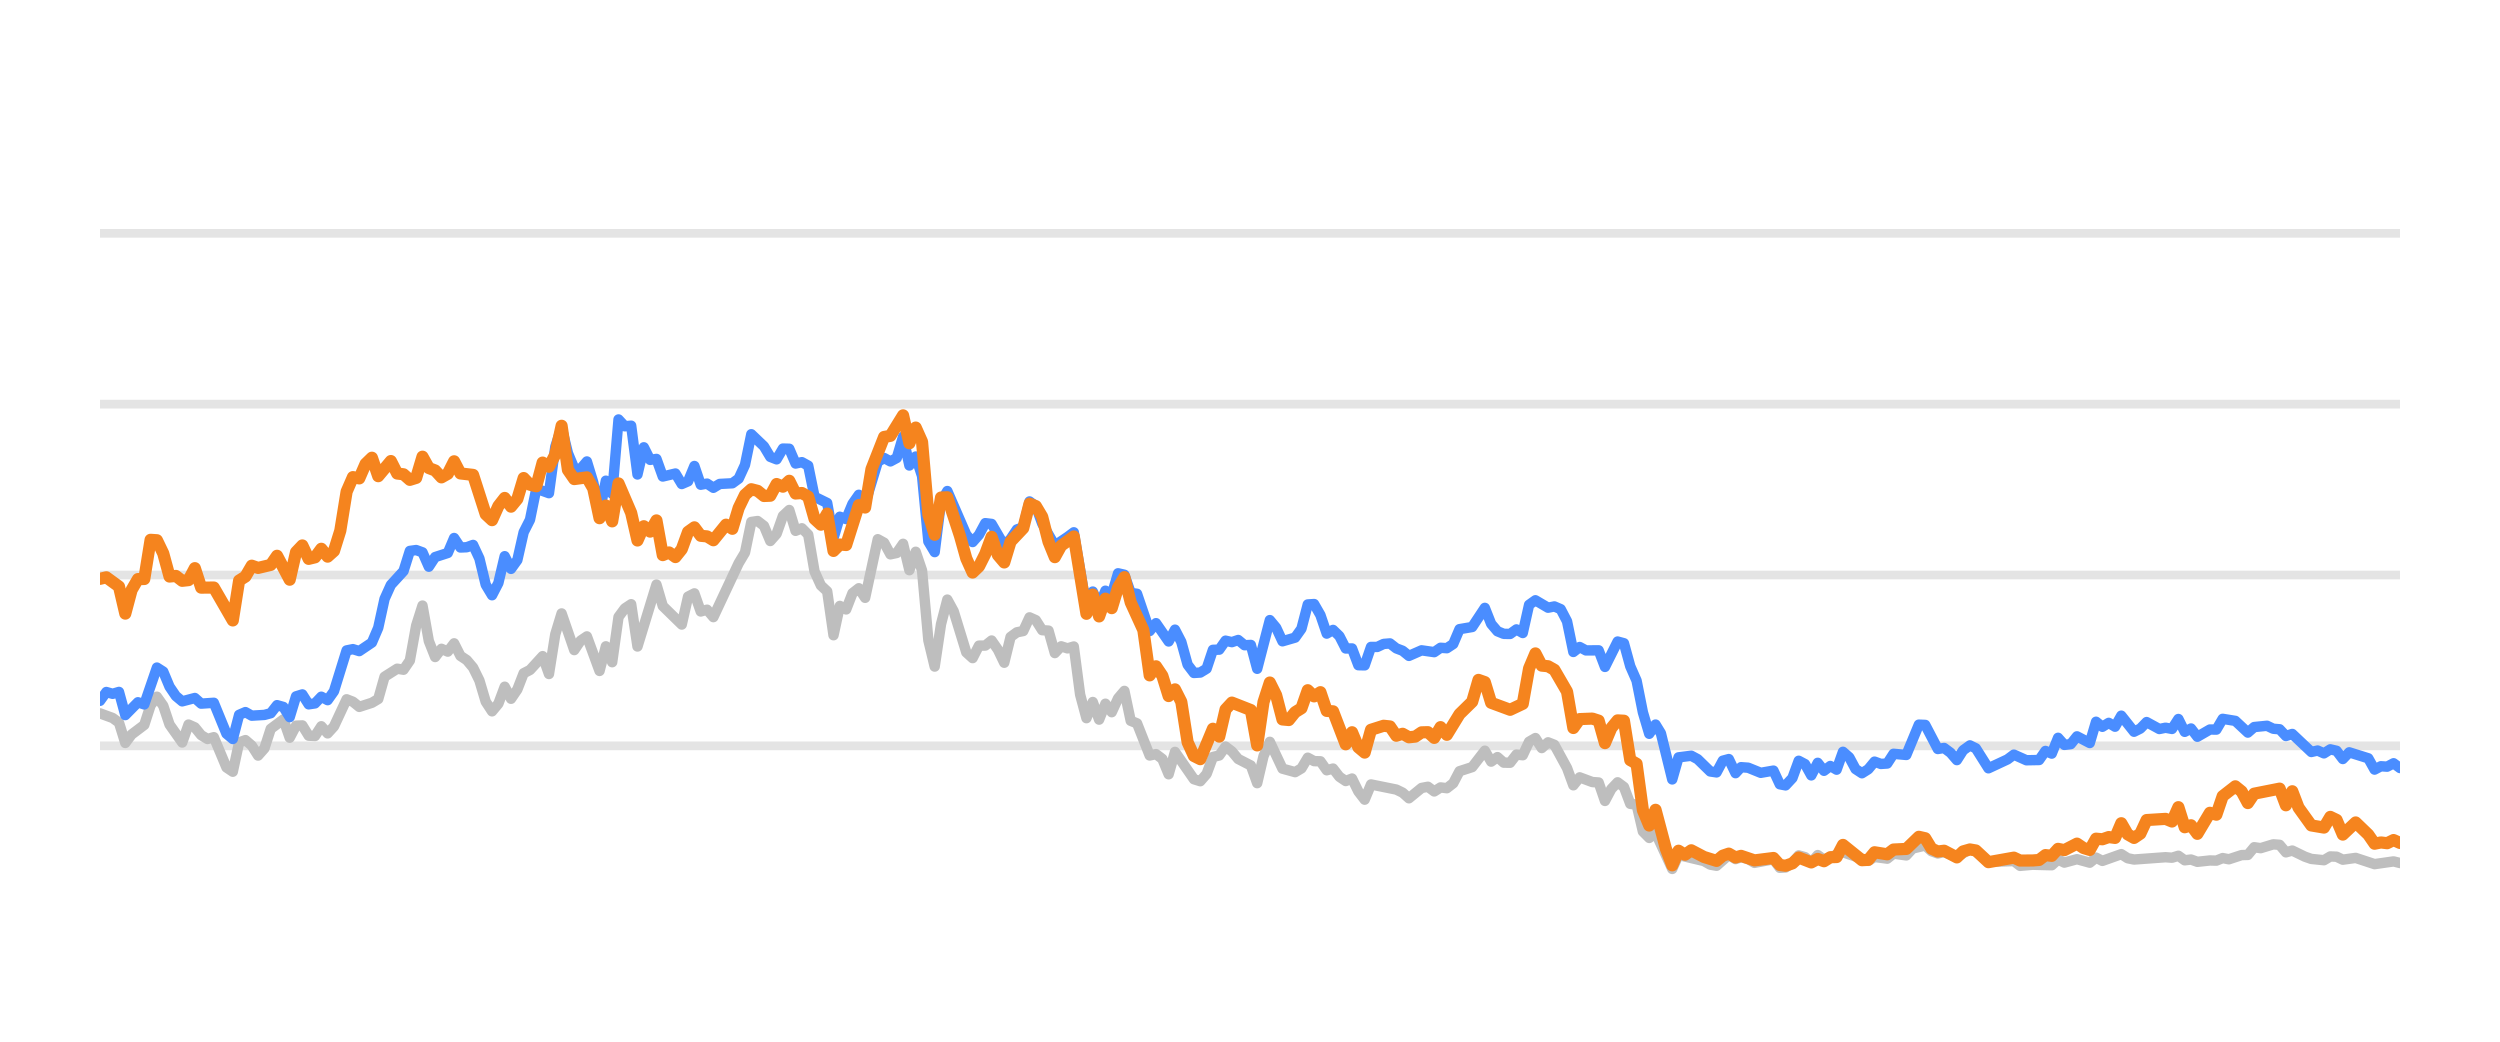
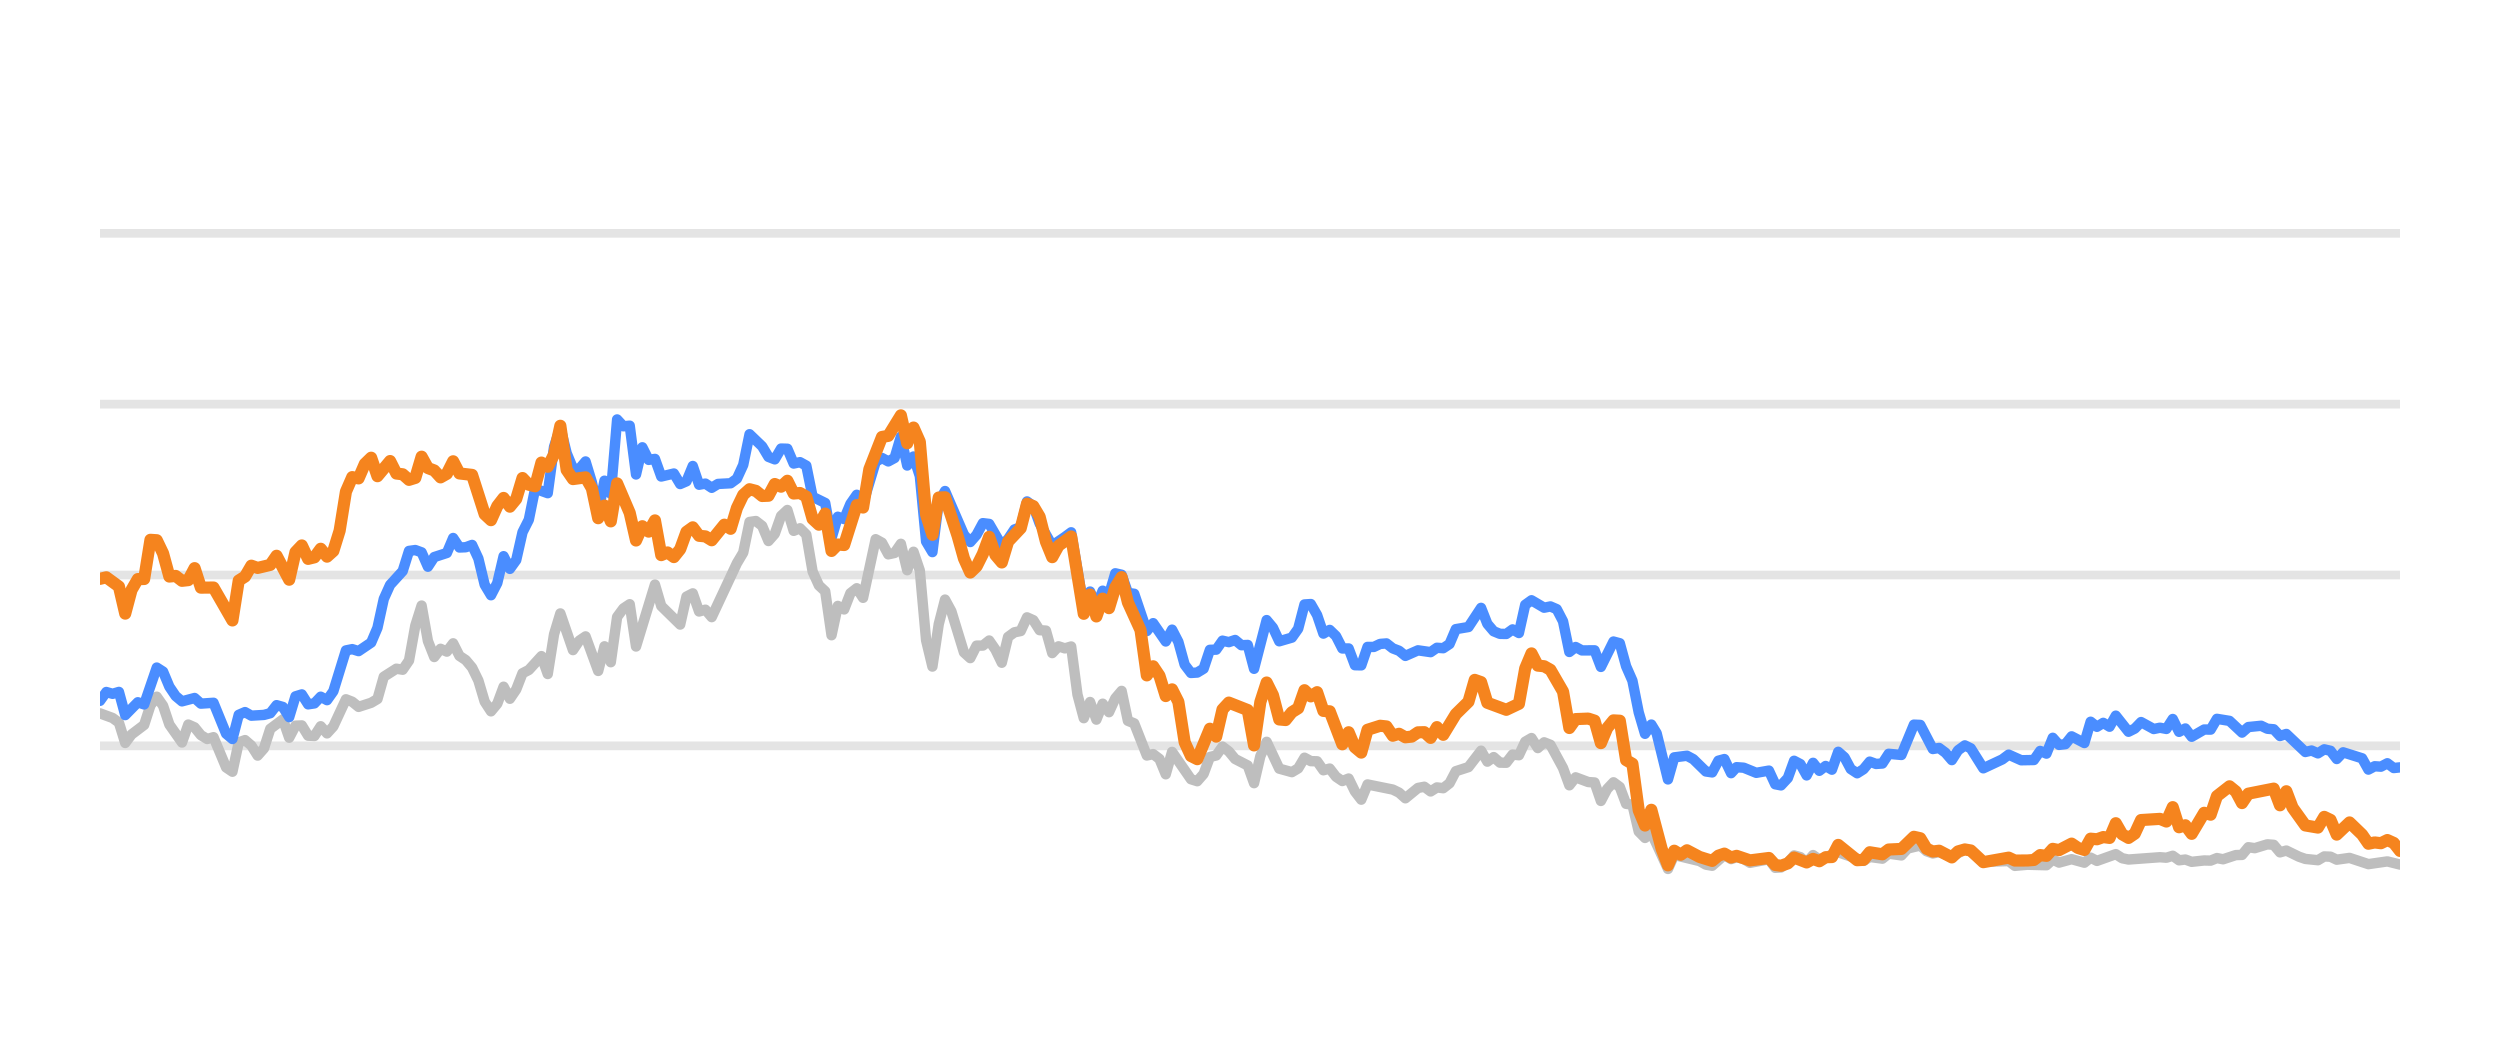
<svg xmlns="http://www.w3.org/2000/svg" width="144pt" height="60pt" viewBox="0 0 144 60" version="1.1">
  <defs>
    <style type="text/css">*{stroke-linejoin: round; stroke-linecap: butt}</style>
  </defs>
  <g id="figure_1">
    <g id="patch_1">
      <path d="M 0 60  L 144 60  L 144 0  L 0 0  L 0 60  z " style="fill: none; opacity: 0" />
    </g>
    <g id="axes_1">
      <g id="patch_2">
        <path d="M 5.76 52.8  L 138.24 52.8  L 138.24 3.6  L 5.76 3.6  L 5.76 52.8  z " style="fill: none" />
      </g>
      <g id="matplotlib.axis_1" />
      <g id="matplotlib.axis_2" />
      <g id="line2d_1">
-         <path d="M 5.76 42.96  L 138.24 42.96  " clip-path="url(#p11b3cbd81b)" style="fill: none; stroke: #b2b2b2; stroke-opacity: 0.35; stroke-width: 0.5; stroke-linecap: square" />
+         <path d="M 5.76 42.96  L 138.24 42.96  " clip-path="url(#pc7644cf803)" style="fill: none; stroke: #b2b2b2; stroke-opacity: 0.35; stroke-width: 0.5; stroke-linecap: square" />
      </g>
      <g id="line2d_2">
-         <path d="M 5.76 33.12  L 138.24 33.12  " clip-path="url(#p11b3cbd81b)" style="fill: none; stroke: #b2b2b2; stroke-opacity: 0.35; stroke-width: 0.5; stroke-linecap: square" />
+         <path d="M 5.76 33.12  L 138.24 33.12  " clip-path="url(#pc7644cf803)" style="fill: none; stroke: #b2b2b2; stroke-opacity: 0.35; stroke-width: 0.5; stroke-linecap: square" />
      </g>
      <g id="line2d_3">
-         <path d="M 5.76 23.28  L 138.24 23.28  " clip-path="url(#p11b3cbd81b)" style="fill: none; stroke: #b2b2b2; stroke-opacity: 0.35; stroke-width: 0.5; stroke-linecap: square" />
+         <path d="M 5.76 23.28  L 138.24 23.28  " clip-path="url(#pc7644cf803)" style="fill: none; stroke: #b2b2b2; stroke-opacity: 0.35; stroke-width: 0.5; stroke-linecap: square" />
      </g>
      <g id="line2d_4">
-         <path d="M 5.76 13.44  L 138.24 13.44  " clip-path="url(#p11b3cbd81b)" style="fill: none; stroke: #b2b2b2; stroke-opacity: 0.35; stroke-width: 0.5; stroke-linecap: square" />
+         <path d="M 5.76 13.44  L 138.24 13.44  " clip-path="url(#pc7644cf803)" style="fill: none; stroke: #b2b2b2; stroke-opacity: 0.35; stroke-width: 0.5; stroke-linecap: square" />
      </g>
      <g id="line2d_5">
-         <path d="M 5.76 41.09  L 6.488 41.356  L 6.853 41.622  L 7.217 42.793  L 7.581 42.306  L 8.31 41.755  L 8.674 40.628  L 9.038 40.131  L 9.402 40.648  L 9.766 41.735  L 10.495 42.768  L 10.859 41.735  L 11.223 41.897  L 11.588 42.345  L 11.952 42.566  L 12.316 42.463  L 13.045 44.205  L 13.409 44.451  L 13.773 42.763  L 14.137 42.63  L 14.501 42.945  L 14.866 43.521  L 15.23 43.108  L 15.594 41.981  L 16.323 41.44  L 16.687 42.493  L 17.051 41.799  L 17.415 41.784  L 17.779 42.375  L 18.144 42.394  L 18.508 41.833  L 18.872 42.242  L 19.236 41.843  L 19.965 40.279  L 20.329 40.421  L 20.693 40.716  L 21.422 40.48  L 21.786 40.264  L 22.15 38.98  L 22.879 38.517  L 23.243 38.576  L 23.607 38.045  L 23.971 36.033  L 24.336 34.881  L 24.7 36.923  L 25.064 37.843  L 25.428 37.371  L 25.792 37.533  L 26.157 37.056  L 26.521 37.779  L 26.885 38.02  L 27.249 38.453  L 27.614 39.196  L 27.978 40.416  L 28.342 40.972  L 28.706 40.534  L 29.071 39.555  L 29.435 40.249  L 29.799 39.713  L 30.163 38.778  L 30.527 38.591  L 31.256 37.794  L 31.62 38.822  L 31.984 36.534  L 32.349 35.334  L 33.077 37.445  L 33.441 36.903  L 33.805 36.657  L 34.534 38.645  L 34.898 37.228  L 35.262 38.143  L 35.627 35.536  L 35.991 35.044  L 36.355 34.803  L 36.719 37.238  L 37.812 33.671  L 38.176 34.906  L 39.269 35.974  L 39.633 34.365  L 39.997 34.178  L 40.362 35.221  L 40.726 35.118  L 41.09 35.546  L 42.547 32.441  L 42.911 31.831  L 43.275 30.065  L 43.64 30.011  L 44.004 30.291  L 44.368 31.162  L 44.732 30.749  L 45.097 29.715  L 45.461 29.376  L 45.825 30.576  L 46.189 30.429  L 46.553 30.793  L 46.918 32.918  L 47.282 33.72  L 47.646 34.06  L 48.01 36.589  L 48.375 34.901  L 48.739 35.103  L 49.103 34.168  L 49.467 33.883  L 49.831 34.434  L 50.56 31.059  L 50.924 31.26  L 51.288 31.929  L 51.653 31.851  L 52.017 31.324  L 52.381 32.844  L 52.745 31.782  L 53.11 32.859  L 53.474 36.884  L 53.838 38.394  L 54.202 35.954  L 54.566 34.537  L 54.931 35.206  L 55.659 37.578  L 56.023 37.907  L 56.388 37.189  L 56.752 37.184  L 57.116 36.894  L 57.48 37.42  L 57.844 38.173  L 58.209 36.687  L 58.573 36.421  L 58.937 36.348  L 59.301 35.56  L 59.666 35.723  L 60.03 36.298  L 60.394 36.323  L 60.758 37.617  L 61.123 37.228  L 61.487 37.346  L 61.851 37.238  L 62.215 40.008  L 62.579 41.366  L 62.944 40.436  L 63.308 41.45  L 63.672 40.534  L 64.036 41.022  L 64.401 40.224  L 64.765 39.796  L 65.129 41.518  L 65.493 41.666  L 66.222 43.516  L 66.586 43.437  L 66.95 43.713  L 67.314 44.598  L 67.679 43.309  L 68.771 44.884  L 69.136 44.997  L 69.5 44.579  L 69.864 43.6  L 70.228 43.516  L 70.592 43.004  L 70.957 43.28  L 71.321 43.718  L 72.049 44.092  L 72.414 45.11  L 72.778 43.555  L 73.142 42.729  L 73.87 44.274  L 74.599 44.475  L 74.963 44.259  L 75.327 43.644  L 75.692 43.841  L 76.056 43.851  L 76.42 44.367  L 76.784 44.269  L 77.149 44.741  L 77.513 44.987  L 77.877 44.844  L 78.241 45.587  L 78.605 46.06  L 78.97 45.184  L 80.427 45.479  L 80.791 45.656  L 81.155 45.981  L 81.883 45.386  L 82.248 45.317  L 82.612 45.587  L 82.976 45.356  L 83.34 45.4  L 83.705 45.115  L 84.069 44.421  L 84.797 44.185  L 85.526 43.24  L 85.89 43.87  L 86.254 43.609  L 86.618 43.929  L 86.983 43.934  L 87.347 43.462  L 87.711 43.501  L 88.075 42.724  L 88.44 42.512  L 88.804 43.088  L 89.168 42.758  L 89.532 42.901  L 90.261 44.239  L 90.625 45.233  L 90.989 44.775  L 91.718 45.046  L 92.082 45.071  L 92.446 46.133  L 92.81 45.445  L 93.175 45.061  L 93.539 45.331  L 93.903 46.301  L 94.267 46.345  L 94.631 47.895  L 94.996 48.264  L 95.36 47.964  L 96.321 50.05  L 96.684 49.248  L 98.147 49.597  L 98.51 49.804  L 98.874 49.868  L 99.579 49.248  L 99.967 49.484  L 100.285 49.376  L 100.694 49.479  L 101.058 49.7  L 102.151 49.494  L 102.516 49.986  L 102.85 49.966  L 103.243 49.7  L 103.606 49.272  L 103.969 49.371  L 104.329 49.681  L 104.702 49.253  L 105.062 49.513  L 106.155 49.09  L 107.613 49.587  L 107.975 49.361  L 108.705 49.459  L 109.068 49.169  L 109.803 49.272  L 110.168 48.874  L 110.893 48.702  L 111.258 49.031  L 111.618 49.159  L 111.98 49.08  L 112.715 49.366  L 113.467 48.908  L 113.809 49.051  L 114.534 49.646  L 115.998 49.597  L 116.357 49.873  L 117.083 49.809  L 118.18 49.838  L 118.545 49.509  L 118.908 49.686  L 119.634 49.489  L 120.371 49.691  L 120.733 49.4  L 121.097 49.587  L 122.186 49.199  L 122.555 49.435  L 122.92 49.509  L 124.737 49.376  L 125.107 49.405  L 125.475 49.292  L 125.84 49.553  L 126.203 49.509  L 126.568 49.641  L 127.291 49.563  L 127.663 49.572  L 128.027 49.425  L 128.383 49.494  L 129.118 49.253  L 129.476 49.243  L 129.842 48.8  L 130.213 48.854  L 130.94 48.633  L 131.306 48.662  L 131.669 49.095  L 132.035 48.992  L 132.765 49.346  L 133.132 49.474  L 133.86 49.548  L 134.226 49.331  L 134.587 49.346  L 134.946 49.518  L 135.686 49.415  L 136.775 49.774  L 137.87 49.617  L 138.24 49.71  L 138.24 49.71  " clip-path="url(#p11b3cbd81b)" style="fill: none; stroke: #bebebe; stroke-width: 0.6; stroke-linecap: round" />
+         <path d="M 5.76 41.09  L 6.486 41.356  L 6.85 41.622  L 7.213 42.793  L 7.576 42.306  L 8.303 41.755  L 8.666 40.628  L 9.029 40.131  L 9.392 40.648  L 9.756 41.735  L 10.482 42.768  L 10.845 41.735  L 11.209 41.897  L 11.572 42.345  L 11.935 42.566  L 12.298 42.463  L 13.025 44.205  L 13.388 44.451  L 13.751 42.763  L 14.114 42.63  L 14.478 42.945  L 14.841 43.521  L 15.204 43.108  L 15.567 41.981  L 16.294 41.44  L 16.657 42.493  L 17.02 41.799  L 17.384 41.784  L 17.747 42.375  L 18.11 42.394  L 18.473 41.833  L 18.837 42.242  L 19.2 41.843  L 19.926 40.279  L 20.29 40.421  L 20.653 40.716  L 21.379 40.48  L 21.742 40.264  L 22.106 38.98  L 22.832 38.517  L 23.195 38.576  L 23.559 38.045  L 23.922 36.033  L 24.285 34.881  L 24.648 36.923  L 25.012 37.843  L 25.375 37.371  L 25.738 37.533  L 26.101 37.056  L 26.465 37.779  L 26.828 38.02  L 27.191 38.453  L 27.554 39.196  L 27.918 40.416  L 28.281 40.972  L 28.644 40.534  L 29.007 39.555  L 29.37 40.249  L 29.734 39.713  L 30.097 38.778  L 30.46 38.591  L 31.187 37.794  L 31.55 38.822  L 31.913 36.534  L 32.276 35.334  L 33.003 37.445  L 33.366 36.903  L 33.729 36.657  L 34.456 38.645  L 34.819 37.228  L 35.182 38.143  L 35.546 35.536  L 35.909 35.044  L 36.272 34.803  L 36.635 37.238  L 37.725 33.671  L 38.088 34.906  L 39.178 35.974  L 39.541 34.365  L 39.904 34.178  L 40.268 35.221  L 40.631 35.118  L 40.994 35.546  L 42.447 32.441  L 42.81 31.831  L 43.174 30.065  L 43.537 30.011  L 43.9 30.291  L 44.263 31.162  L 44.627 30.749  L 44.99 29.715  L 45.353 29.376  L 45.716 30.576  L 46.079 30.429  L 46.443 30.793  L 46.806 32.918  L 47.169 33.72  L 47.532 34.06  L 47.896 36.589  L 48.259 34.901  L 48.622 35.103  L 48.985 34.168  L 49.349 33.883  L 49.712 34.434  L 50.438 31.059  L 50.802 31.26  L 51.165 31.929  L 51.528 31.851  L 51.891 31.324  L 52.255 32.844  L 52.618 31.782  L 52.981 32.859  L 53.344 36.884  L 53.707 38.394  L 54.071 35.954  L 54.434 34.537  L 54.797 35.206  L 55.524 37.578  L 55.887 37.907  L 56.25 37.189  L 56.613 37.184  L 56.977 36.894  L 57.34 37.42  L 57.703 38.173  L 58.066 36.687  L 58.43 36.421  L 58.793 36.348  L 59.156 35.56  L 59.519 35.723  L 59.883 36.298  L 60.246 36.323  L 60.609 37.617  L 60.972 37.228  L 61.335 37.346  L 61.699 37.238  L 62.062 40.008  L 62.425 41.366  L 62.788 40.436  L 63.152 41.45  L 63.515 40.534  L 63.878 41.022  L 64.241 40.224  L 64.605 39.796  L 64.968 41.518  L 65.331 41.666  L 66.058 43.516  L 66.421 43.437  L 66.784 43.713  L 67.147 44.598  L 67.511 43.309  L 68.6 44.884  L 68.963 44.997  L 69.327 44.579  L 69.69 43.6  L 70.053 43.516  L 70.416 43.004  L 70.78 43.28  L 71.143 43.718  L 71.869 44.092  L 72.233 45.11  L 72.596 43.555  L 72.959 42.729  L 73.686 44.274  L 74.412 44.475  L 74.775 44.259  L 75.139 43.644  L 75.502 43.841  L 75.865 43.851  L 76.228 44.367  L 76.591 44.269  L 76.955 44.741  L 77.318 44.987  L 77.681 44.844  L 78.044 45.587  L 78.408 46.06  L 78.771 45.184  L 80.224 45.479  L 80.587 45.656  L 80.95 45.981  L 81.677 45.386  L 82.04 45.317  L 82.403 45.587  L 82.767 45.356  L 83.13 45.4  L 83.493 45.115  L 83.856 44.421  L 84.583 44.185  L 85.309 43.24  L 85.672 43.87  L 86.036 43.609  L 86.399 43.929  L 86.762 43.934  L 87.125 43.462  L 87.489 43.501  L 87.852 42.724  L 88.215 42.512  L 88.578 43.088  L 88.942 42.758  L 89.305 42.901  L 90.031 44.239  L 90.395 45.233  L 90.758 44.775  L 91.484 45.046  L 91.847 45.071  L 92.211 46.133  L 92.574 45.445  L 92.937 45.061  L 93.3 45.331  L 93.664 46.301  L 94.027 46.345  L 94.39 47.895  L 94.753 48.264  L 95.117 47.964  L 96.075 50.05  L 96.437 49.248  L 97.896 49.597  L 98.258 49.804  L 98.621 49.868  L 99.324 49.248  L 99.711 49.484  L 100.028 49.376  L 100.437 49.479  L 100.8 49.7  L 101.889 49.494  L 102.253 49.986  L 102.586 49.966  L 102.979 49.7  L 103.34 49.272  L 103.703 49.371  L 104.062 49.681  L 104.433 49.253  L 104.793 49.513  L 105.882 49.09  L 107.337 49.587  L 107.697 49.361  L 108.425 49.459  L 108.788 49.169  L 109.521 49.272  L 109.885 48.874  L 110.608 48.702  L 110.971 49.031  L 111.331 49.159  L 111.692 49.08  L 112.425 49.366  L 113.175 48.908  L 113.516 49.051  L 114.239 49.646  L 115.699 49.597  L 116.057 49.873  L 116.781 49.809  L 117.875 49.838  L 118.239 49.509  L 118.601 49.686  L 119.325 49.489  L 120.06 49.691  L 120.421 49.4  L 120.784 49.587  L 121.87 49.199  L 122.238 49.435  L 122.602 49.509  L 124.414 49.376  L 124.783 49.405  L 125.15 49.292  L 125.514 49.553  L 125.876 49.509  L 126.24 49.641  L 126.961 49.563  L 127.332 49.572  L 127.695 49.425  L 128.05 49.494  L 128.783 49.253  L 129.14 49.243  L 129.505 48.8  L 129.875 48.854  L 130.6 48.633  L 130.965 48.662  L 131.328 49.095  L 131.693 48.992  L 132.42 49.346  L 132.787 49.474  L 133.512 49.548  L 133.877 49.331  L 134.238 49.346  L 134.596 49.518  L 135.333 49.415  L 136.42 49.774  L 137.512 49.617  L 138.24 49.799  L 138.24 49.799  " clip-path="url(#pc7644cf803)" style="fill: none; stroke: #bebebe; stroke-width: 0.6; stroke-linecap: round" />
      </g>
      <g id="line2d_6">
-         <path d="M 5.76 40.367  L 6.124 39.86  L 6.488 39.964  L 6.853 39.855  L 7.217 41.189  L 7.945 40.451  L 8.31 40.574  L 9.038 38.453  L 9.402 38.685  L 9.766 39.555  L 10.131 40.092  L 10.495 40.397  L 11.223 40.205  L 11.588 40.53  L 12.316 40.48  L 13.045 42.261  L 13.409 42.566  L 13.773 41.174  L 14.137 41.017  L 14.501 41.223  L 15.23 41.179  L 15.594 41.081  L 15.958 40.618  L 16.323 40.721  L 16.687 41.307  L 17.051 40.111  L 17.415 39.998  L 17.779 40.569  L 18.144 40.515  L 18.508 40.131  L 18.872 40.328  L 19.236 39.816  L 19.965 37.464  L 20.329 37.391  L 20.693 37.504  L 21.422 37.012  L 21.786 36.161  L 22.15 34.498  L 22.514 33.691  L 23.243 32.894  L 23.607 31.733  L 23.971 31.683  L 24.336 31.816  L 24.7 32.643  L 25.064 32.087  L 25.792 31.851  L 26.157 30.99  L 26.521 31.536  L 26.885 31.521  L 27.249 31.388  L 27.614 32.17  L 27.978 33.681  L 28.342 34.286  L 28.706 33.582  L 29.071 32.038  L 29.435 32.766  L 29.799 32.259  L 30.163 30.655  L 30.527 29.937  L 30.892 28.146  L 31.62 28.407  L 31.984 25.735  L 32.349 24.623  L 32.713 26.104  L 33.077 26.98  L 33.441 27.009  L 33.805 26.581  L 34.17 27.782  L 34.534 29.499  L 34.898 27.688  L 35.262 28.441  L 35.627 24.161  L 35.991 24.554  L 36.355 24.52  L 36.719 27.329  L 37.084 25.765  L 37.448 26.488  L 37.812 26.434  L 38.176 27.447  L 38.905 27.275  L 39.269 27.88  L 39.633 27.723  L 39.997 26.842  L 40.362 27.92  L 40.726 27.856  L 41.09 28.097  L 41.454 27.875  L 42.183 27.836  L 42.547 27.57  L 42.911 26.778  L 43.275 25.012  L 44.004 25.71  L 44.368 26.316  L 44.732 26.458  L 45.097 25.838  L 45.461 25.848  L 45.825 26.699  L 46.189 26.621  L 46.553 26.822  L 46.918 28.613  L 47.646 28.972  L 48.01 30.995  L 48.375 29.765  L 48.739 29.897  L 49.103 29.022  L 49.467 28.5  L 49.831 29.007  L 50.56 26.601  L 50.924 26.38  L 51.288 26.576  L 51.653 26.38  L 52.017 25.15  L 52.381 26.813  L 52.745 26.296  L 53.11 27.418  L 53.474 31.191  L 53.838 31.801  L 54.202 28.899  L 54.566 28.284  L 55.659 30.803  L 56.023 31.221  L 56.388 30.808  L 56.752 30.134  L 57.116 30.178  L 57.844 31.428  L 58.209 31.044  L 58.573 30.498  L 58.937 30.365  L 59.301 28.884  L 59.666 29.154  L 60.03 30.153  L 60.758 31.423  L 61.487 30.931  L 61.851 30.66  L 62.579 34.999  L 62.944 34.074  L 63.308 34.916  L 63.672 34.025  L 64.036 34.261  L 64.401 33.022  L 64.765 33.105  L 65.129 34.153  L 65.493 34.202  L 66.222 36.348  L 66.586 35.895  L 67.314 36.948  L 67.679 36.269  L 68.043 36.972  L 68.407 38.286  L 68.771 38.763  L 69.136 38.739  L 69.5 38.517  L 69.864 37.43  L 70.228 37.42  L 70.592 36.903  L 70.957 36.987  L 71.321 36.864  L 71.685 37.164  L 72.049 37.149  L 72.414 38.522  L 73.142 35.718  L 73.506 36.156  L 73.87 36.938  L 74.599 36.726  L 74.963 36.215  L 75.327 34.817  L 75.692 34.793  L 76.056 35.427  L 76.42 36.495  L 76.784 36.284  L 77.149 36.638  L 77.513 37.351  L 77.877 37.351  L 78.241 38.316  L 78.605 38.325  L 78.97 37.263  L 79.334 37.263  L 79.698 37.09  L 80.062 37.061  L 80.427 37.346  L 80.791 37.484  L 81.155 37.779  L 81.883 37.459  L 82.612 37.563  L 82.976 37.312  L 83.34 37.336  L 83.705 37.095  L 84.069 36.239  L 84.797 36.116  L 85.526 35.014  L 85.89 35.934  L 86.254 36.362  L 86.618 36.51  L 86.983 36.515  L 87.347 36.254  L 87.711 36.461  L 88.075 34.837  L 88.44 34.576  L 89.168 35.004  L 89.532 34.931  L 89.896 35.088  L 90.261 35.787  L 90.625 37.553  L 90.989 37.268  L 91.353 37.464  L 92.082 37.459  L 92.446 38.414  L 93.175 36.953  L 93.539 37.051  L 93.903 38.379  L 94.267 39.206  L 94.631 41.031  L 94.996 42.266  L 95.36 41.735  L 95.667 42.237  L 96.321 44.894  L 96.684 43.624  L 97.417 43.531  L 97.784 43.728  L 98.51 44.436  L 98.874 44.49  L 99.234 43.816  L 99.579 43.723  L 99.967 44.534  L 100.285 44.19  L 100.694 44.22  L 101.42 44.515  L 102.151 44.387  L 102.516 45.174  L 102.85 45.238  L 103.243 44.815  L 103.606 43.821  L 103.969 44.013  L 104.329 44.662  L 104.702 43.939  L 105.062 44.397  L 105.427 44.121  L 105.789 44.333  L 106.155 43.304  L 106.519 43.624  L 106.88 44.298  L 107.248 44.539  L 107.613 44.308  L 107.975 43.87  L 108.339 44.003  L 108.705 43.978  L 109.068 43.418  L 109.803 43.486  L 110.526 41.74  L 110.893 41.755  L 111.618 43.142  L 111.98 43.083  L 112.35 43.359  L 112.715 43.782  L 113.076 43.216  L 113.467 42.935  L 113.809 43.103  L 114.534 44.254  L 115.631 43.742  L 115.998 43.467  L 116.722 43.791  L 117.453 43.777  L 117.818 43.255  L 118.18 43.408  L 118.545 42.498  L 118.908 42.906  L 119.275 42.862  L 119.634 42.414  L 120.371 42.798  L 120.733 41.573  L 121.097 41.863  L 121.463 41.637  L 121.826 41.858  L 122.186 41.223  L 122.92 42.148  L 123.283 41.966  L 123.646 41.592  L 124.377 41.991  L 124.737 41.917  L 125.107 41.986  L 125.475 41.415  L 125.84 42.153  L 126.203 41.961  L 126.568 42.438  L 127.291 42.02  L 127.663 42.025  L 128.027 41.405  L 128.754 41.523  L 129.476 42.197  L 129.842 41.878  L 130.58 41.804  L 130.94 41.976  L 131.306 42.006  L 131.669 42.394  L 132.035 42.276  L 133.132 43.314  L 133.494 43.231  L 133.86 43.393  L 134.226 43.162  L 134.587 43.245  L 134.946 43.718  L 135.316 43.334  L 136.412 43.678  L 136.775 44.328  L 137.14 44.136  L 137.499 44.16  L 137.87 43.964  L 138.24 44.239  L 138.24 44.239  " clip-path="url(#p11b3cbd81b)" style="fill: none; stroke: #4a8dff; stroke-width: 0.6; stroke-linecap: round" />
+         <path d="M 5.76 40.367  L 6.123 39.86  L 6.486 39.964  L 6.85 39.855  L 7.213 41.189  L 7.939 40.451  L 8.303 40.574  L 9.029 38.453  L 9.392 38.685  L 9.756 39.555  L 10.119 40.092  L 10.482 40.397  L 11.209 40.205  L 11.572 40.53  L 12.298 40.48  L 13.025 42.261  L 13.388 42.566  L 13.751 41.174  L 14.114 41.017  L 14.478 41.223  L 15.204 41.179  L 15.567 41.081  L 15.931 40.618  L 16.294 40.721  L 16.657 41.307  L 17.02 40.111  L 17.384 39.998  L 17.747 40.569  L 18.11 40.515  L 18.473 40.131  L 18.837 40.328  L 19.2 39.816  L 19.926 37.464  L 20.29 37.391  L 20.653 37.504  L 21.379 37.012  L 21.742 36.161  L 22.106 34.498  L 22.469 33.691  L 23.195 32.894  L 23.559 31.733  L 23.922 31.683  L 24.285 31.816  L 24.648 32.643  L 25.012 32.087  L 25.738 31.851  L 26.101 30.99  L 26.465 31.536  L 26.828 31.521  L 27.191 31.388  L 27.554 32.17  L 27.918 33.681  L 28.281 34.286  L 28.644 33.582  L 29.007 32.038  L 29.37 32.766  L 29.734 32.259  L 30.097 30.655  L 30.46 29.937  L 30.823 28.146  L 31.55 28.407  L 31.913 25.735  L 32.276 24.623  L 32.64 26.104  L 33.003 26.98  L 33.366 27.009  L 33.729 26.581  L 34.093 27.782  L 34.456 29.499  L 34.819 27.688  L 35.182 28.441  L 35.546 24.161  L 35.909 24.554  L 36.272 24.52  L 36.635 27.329  L 36.999 25.765  L 37.362 26.488  L 37.725 26.434  L 38.088 27.447  L 38.815 27.275  L 39.178 27.88  L 39.541 27.723  L 39.904 26.842  L 40.268 27.92  L 40.631 27.856  L 40.994 28.097  L 41.357 27.875  L 42.084 27.836  L 42.447 27.57  L 42.81 26.778  L 43.174 25.012  L 43.9 25.71  L 44.263 26.316  L 44.627 26.458  L 44.99 25.838  L 45.353 25.848  L 45.716 26.699  L 46.079 26.621  L 46.443 26.822  L 46.806 28.613  L 47.532 28.972  L 47.896 30.995  L 48.259 29.765  L 48.622 29.897  L 48.985 29.022  L 49.349 28.5  L 49.712 29.007  L 50.438 26.601  L 50.802 26.38  L 51.165 26.576  L 51.528 26.38  L 51.891 25.15  L 52.255 26.813  L 52.618 26.296  L 52.981 27.418  L 53.344 31.191  L 53.707 31.801  L 54.071 28.899  L 54.434 28.284  L 55.524 30.803  L 55.887 31.221  L 56.25 30.808  L 56.613 30.134  L 56.977 30.178  L 57.703 31.428  L 58.066 31.044  L 58.43 30.498  L 58.793 30.365  L 59.156 28.884  L 59.519 29.154  L 59.883 30.153  L 60.609 31.423  L 61.335 30.931  L 61.699 30.66  L 62.425 34.999  L 62.788 34.074  L 63.152 34.916  L 63.515 34.025  L 63.878 34.261  L 64.241 33.022  L 64.605 33.105  L 64.968 34.153  L 65.331 34.202  L 66.058 36.348  L 66.421 35.895  L 67.147 36.948  L 67.511 36.269  L 67.874 36.972  L 68.237 38.286  L 68.6 38.763  L 68.963 38.739  L 69.327 38.517  L 69.69 37.43  L 70.053 37.42  L 70.416 36.903  L 70.78 36.987  L 71.143 36.864  L 71.506 37.164  L 71.869 37.149  L 72.233 38.522  L 72.959 35.718  L 73.322 36.156  L 73.686 36.938  L 74.412 36.726  L 74.775 36.215  L 75.139 34.817  L 75.502 34.793  L 75.865 35.427  L 76.228 36.495  L 76.591 36.284  L 76.955 36.638  L 77.318 37.351  L 77.681 37.351  L 78.044 38.316  L 78.408 38.325  L 78.771 37.263  L 79.134 37.263  L 79.497 37.09  L 79.861 37.061  L 80.224 37.346  L 80.587 37.484  L 80.95 37.779  L 81.677 37.459  L 82.403 37.563  L 82.767 37.312  L 83.13 37.336  L 83.493 37.095  L 83.856 36.239  L 84.583 36.116  L 85.309 35.014  L 85.672 35.934  L 86.036 36.362  L 86.399 36.51  L 86.762 36.515  L 87.125 36.254  L 87.489 36.461  L 87.852 34.837  L 88.215 34.576  L 88.942 35.004  L 89.305 34.931  L 89.668 35.088  L 90.031 35.787  L 90.395 37.553  L 90.758 37.268  L 91.121 37.464  L 91.847 37.459  L 92.211 38.414  L 92.937 36.953  L 93.3 37.051  L 93.664 38.379  L 94.027 39.206  L 94.39 41.031  L 94.753 42.266  L 95.117 41.735  L 95.423 42.237  L 96.075 44.894  L 96.437 43.624  L 97.168 43.531  L 97.534 43.728  L 98.258 44.436  L 98.621 44.49  L 98.98 43.816  L 99.324 43.723  L 99.711 44.534  L 100.028 44.19  L 100.437 44.22  L 101.161 44.515  L 101.889 44.387  L 102.253 45.174  L 102.586 45.238  L 102.979 44.815  L 103.34 43.821  L 103.703 44.013  L 104.062 44.662  L 104.433 43.939  L 104.793 44.397  L 105.157 44.121  L 105.518 44.333  L 105.882 43.304  L 106.245 43.624  L 106.605 44.298  L 106.972 44.539  L 107.337 44.308  L 107.697 43.87  L 108.061 44.003  L 108.425 43.978  L 108.788 43.418  L 109.521 43.486  L 110.242 41.74  L 110.608 41.755  L 111.331 43.142  L 111.692 43.083  L 112.061 43.359  L 112.425 43.782  L 112.785 43.216  L 113.175 42.935  L 113.516 43.103  L 114.239 44.254  L 115.332 43.742  L 115.699 43.467  L 116.421 43.791  L 117.15 43.777  L 117.514 43.255  L 117.875 43.408  L 118.239 42.498  L 118.601 42.906  L 118.967 42.862  L 119.325 42.414  L 120.06 42.798  L 120.421 41.573  L 120.784 41.863  L 121.148 41.637  L 121.511 41.858  L 121.87 41.223  L 122.602 42.148  L 122.964 41.966  L 123.326 41.592  L 124.055 41.991  L 124.414 41.917  L 124.783 41.986  L 125.15 41.415  L 125.514 42.153  L 125.876 41.961  L 126.24 42.438  L 126.961 42.02  L 127.332 42.025  L 127.695 41.405  L 128.42 41.523  L 129.14 42.197  L 129.505 41.878  L 130.242 41.804  L 130.6 41.976  L 130.965 42.006  L 131.328 42.394  L 131.693 42.276  L 132.787 43.314  L 133.147 43.231  L 133.512 43.393  L 133.877 43.162  L 134.238 43.245  L 134.596 43.718  L 134.965 43.334  L 136.057 43.678  L 136.42 44.328  L 136.783 44.136  L 137.141 44.16  L 137.512 43.964  L 137.88 44.239  L 138.24 44.2  L 138.24 44.2  " clip-path="url(#pc7644cf803)" style="fill: none; stroke: #4a8dff; stroke-width: 0.6; stroke-linecap: round" />
      </g>
      <g id="line2d_7">
-         <path d="M 5.76 33.341  L 6.124 33.253  L 6.853 33.784  L 7.217 35.344  L 7.581 33.981  L 7.945 33.356  L 8.31 33.351  L 8.674 31.093  L 9.038 31.118  L 9.402 31.875  L 9.766 33.209  L 10.131 33.174  L 10.495 33.455  L 10.859 33.415  L 11.223 32.726  L 11.588 33.848  L 12.316 33.843  L 13.409 35.737  L 13.773 33.44  L 14.137 33.209  L 14.501 32.584  L 14.866 32.712  L 15.594 32.539  L 15.958 32.013  L 16.687 33.391  L 17.051 31.801  L 17.415 31.418  L 17.779 32.19  L 18.144 32.102  L 18.508 31.61  L 18.872 32.062  L 19.236 31.737  L 19.601 30.567  L 19.965 28.318  L 20.329 27.482  L 20.693 27.555  L 21.058 26.719  L 21.422 26.365  L 21.786 27.428  L 22.514 26.557  L 22.879 27.275  L 23.243 27.319  L 23.607 27.639  L 23.971 27.526  L 24.336 26.306  L 24.7 26.96  L 25.064 27.098  L 25.428 27.496  L 25.792 27.29  L 26.157 26.571  L 26.521 27.27  L 27.249 27.354  L 27.978 29.622  L 28.342 29.961  L 28.706 29.15  L 29.071 28.682  L 29.435 29.184  L 29.799 28.741  L 30.163 27.536  L 30.527 27.92  L 30.892 28.008  L 31.256 26.645  L 31.62 26.886  L 31.984 26.183  L 32.349 24.525  L 32.713 27.068  L 33.077 27.595  L 33.805 27.496  L 34.17 28.131  L 34.534 29.848  L 34.898 29.12  L 35.262 30.03  L 35.627 27.846  L 36.355 29.543  L 36.719 31.132  L 37.084 30.311  L 37.448 30.621  L 37.812 29.976  L 38.176 31.974  L 38.54 31.821  L 38.905 32.087  L 39.269 31.634  L 39.633 30.635  L 39.997 30.375  L 40.362 30.862  L 40.726 30.896  L 41.09 31.118  L 41.818 30.222  L 42.183 30.458  L 42.547 29.258  L 42.911 28.505  L 43.275 28.18  L 43.64 28.274  L 44.004 28.569  L 44.368 28.554  L 44.732 27.88  L 45.097 28.033  L 45.461 27.693  L 45.825 28.426  L 46.189 28.397  L 46.553 28.603  L 46.918 29.888  L 47.282 30.222  L 47.646 29.583  L 48.01 31.733  L 48.375 31.364  L 48.739 31.393  L 49.467 29.095  L 49.831 29.233  L 50.196 27.024  L 50.924 25.169  L 51.288 25.105  L 52.017 23.925  L 52.381 25.533  L 52.745 24.628  L 53.11 25.445  L 53.474 29.642  L 53.838 30.803  L 54.202 28.658  L 54.566 28.643  L 55.295 30.872  L 55.659 32.17  L 56.023 32.977  L 56.388 32.628  L 56.752 31.905  L 57.116 30.921  L 57.48 31.969  L 57.844 32.397  L 58.209 31.196  L 58.937 30.424  L 59.301 29.012  L 59.666 29.154  L 60.03 29.765  L 60.394 31.201  L 60.758 32.092  L 61.123 31.432  L 61.851 30.901  L 62.579 35.354  L 62.944 34.247  L 63.308 35.506  L 63.672 34.483  L 64.036 35.029  L 64.401 33.833  L 64.765 33.243  L 65.129 34.699  L 65.857 36.293  L 66.222 38.901  L 66.586 38.379  L 66.95 38.921  L 67.314 40.092  L 67.679 39.708  L 68.043 40.426  L 68.407 42.753  L 68.771 43.545  L 69.136 43.728  L 69.864 41.976  L 70.228 42.429  L 70.592 40.864  L 70.957 40.47  L 72.049 40.899  L 72.414 42.935  L 72.778 40.436  L 73.142 39.314  L 73.506 40.042  L 73.87 41.44  L 74.235 41.474  L 74.599 41.022  L 74.963 40.795  L 75.327 39.757  L 75.692 40.111  L 76.056 39.87  L 76.42 40.948  L 76.784 40.972  L 77.513 42.871  L 77.877 42.178  L 78.241 43.044  L 78.605 43.349  L 78.97 42.035  L 79.698 41.804  L 80.062 41.843  L 80.427 42.379  L 80.791 42.266  L 81.155 42.468  L 81.519 42.429  L 81.883 42.183  L 82.248 42.173  L 82.612 42.502  L 82.976 41.883  L 83.34 42.325  L 84.069 41.135  L 84.797 40.421  L 85.162 39.162  L 85.526 39.29  L 85.89 40.48  L 86.983 40.884  L 87.711 40.539  L 88.075 38.502  L 88.44 37.637  L 88.804 38.34  L 89.168 38.375  L 89.532 38.581  L 90.261 39.836  L 90.625 41.932  L 90.989 41.42  L 91.718 41.391  L 92.082 41.509  L 92.446 42.803  L 92.81 41.937  L 93.175 41.494  L 93.539 41.514  L 93.903 43.782  L 94.267 43.993  L 94.631 46.67  L 94.996 47.55  L 95.36 46.645  L 95.957 48.894  L 96.321 49.843  L 96.684 49.002  L 97.056 49.233  L 97.417 48.977  L 98.147 49.361  L 98.874 49.587  L 99.234 49.287  L 99.579 49.169  L 99.967 49.39  L 100.285 49.297  L 101.058 49.558  L 102.151 49.42  L 102.516 49.823  L 102.85 49.868  L 103.243 49.73  L 103.606 49.395  L 104.329 49.676  L 104.702 49.474  L 105.062 49.607  L 105.427 49.376  L 105.789 49.366  L 106.155 48.667  L 107.248 49.548  L 107.613 49.528  L 107.975 49.09  L 108.705 49.208  L 109.068 48.933  L 109.803 48.898  L 110.526 48.2  L 110.893 48.283  L 111.258 48.884  L 111.618 49.046  L 111.98 49.002  L 112.715 49.386  L 113.076 49.041  L 113.467 48.928  L 113.809 48.987  L 114.534 49.661  L 115.998 49.4  L 116.357 49.568  L 117.083 49.563  L 117.453 49.533  L 117.818 49.253  L 118.18 49.297  L 118.545 48.894  L 118.908 48.967  L 119.634 48.593  L 120.005 48.844  L 120.371 48.957  L 120.733 48.308  L 121.097 48.342  L 121.463 48.215  L 121.826 48.264  L 122.186 47.418  L 122.555 48.057  L 122.92 48.264  L 123.283 48.018  L 123.646 47.235  L 124.737 47.167  L 125.107 47.319  L 125.475 46.493  L 125.84 47.649  L 126.203 47.536  L 126.568 48.028  L 127.291 46.817  L 127.663 46.926  L 128.027 45.858  L 128.754 45.292  L 129.118 45.587  L 129.476 46.256  L 129.842 45.715  L 131.306 45.425  L 131.669 46.384  L 132.035 45.577  L 132.395 46.517  L 133.132 47.545  L 133.86 47.668  L 134.226 47.053  L 134.587 47.226  L 134.946 48.072  L 135.686 47.373  L 136.412 48.072  L 136.775 48.598  L 137.14 48.525  L 137.499 48.569  L 137.87 48.387  L 138.24 48.554  L 138.24 48.554  " clip-path="url(#p11b3cbd81b)" style="fill: none; stroke: #f5841e; stroke-width: 0.7; stroke-linecap: round" />
+         <path d="M 5.76 33.341  L 6.123 33.253  L 6.85 33.784  L 7.213 35.344  L 7.576 33.981  L 7.939 33.356  L 8.303 33.351  L 8.666 31.093  L 9.029 31.118  L 9.392 31.875  L 9.756 33.209  L 10.119 33.174  L 10.482 33.455  L 10.845 33.415  L 11.209 32.726  L 11.572 33.848  L 12.298 33.843  L 13.388 35.737  L 13.751 33.44  L 14.114 33.209  L 14.478 32.584  L 14.841 32.712  L 15.567 32.539  L 15.931 32.013  L 16.657 33.391  L 17.02 31.801  L 17.384 31.418  L 17.747 32.19  L 18.11 32.102  L 18.473 31.61  L 18.837 32.062  L 19.2 31.737  L 19.563 30.567  L 19.926 28.318  L 20.29 27.482  L 20.653 27.555  L 21.016 26.719  L 21.379 26.365  L 21.742 27.428  L 22.469 26.557  L 22.832 27.275  L 23.195 27.319  L 23.559 27.639  L 23.922 27.526  L 24.285 26.306  L 24.648 26.96  L 25.012 27.098  L 25.375 27.496  L 25.738 27.29  L 26.101 26.571  L 26.465 27.27  L 27.191 27.354  L 27.918 29.622  L 28.281 29.961  L 28.644 29.15  L 29.007 28.682  L 29.37 29.184  L 29.734 28.741  L 30.097 27.536  L 30.46 27.92  L 30.823 28.008  L 31.187 26.645  L 31.55 26.886  L 31.913 26.183  L 32.276 24.525  L 32.64 27.068  L 33.003 27.595  L 33.729 27.496  L 34.093 28.131  L 34.456 29.848  L 34.819 29.12  L 35.182 30.03  L 35.546 27.846  L 36.272 29.543  L 36.635 31.132  L 36.999 30.311  L 37.362 30.621  L 37.725 29.976  L 38.088 31.974  L 38.451 31.821  L 38.815 32.087  L 39.178 31.634  L 39.541 30.635  L 39.904 30.375  L 40.268 30.862  L 40.631 30.896  L 40.994 31.118  L 41.721 30.222  L 42.084 30.458  L 42.447 29.258  L 42.81 28.505  L 43.174 28.18  L 43.537 28.274  L 43.9 28.569  L 44.263 28.554  L 44.627 27.88  L 44.99 28.033  L 45.353 27.693  L 45.716 28.426  L 46.079 28.397  L 46.443 28.603  L 46.806 29.888  L 47.169 30.222  L 47.532 29.583  L 47.896 31.733  L 48.259 31.364  L 48.622 31.393  L 49.349 29.095  L 49.712 29.233  L 50.075 27.024  L 50.802 25.169  L 51.165 25.105  L 51.891 23.925  L 52.255 25.533  L 52.618 24.628  L 52.981 25.445  L 53.344 29.642  L 53.707 30.803  L 54.071 28.658  L 54.434 28.643  L 55.16 30.872  L 55.524 32.17  L 55.887 32.977  L 56.25 32.628  L 56.613 31.905  L 56.977 30.921  L 57.34 31.969  L 57.703 32.397  L 58.066 31.196  L 58.793 30.424  L 59.156 29.012  L 59.519 29.154  L 59.883 29.765  L 60.246 31.201  L 60.609 32.092  L 60.972 31.432  L 61.699 30.901  L 62.425 35.354  L 62.788 34.247  L 63.152 35.506  L 63.515 34.483  L 63.878 35.029  L 64.241 33.833  L 64.605 33.243  L 64.968 34.699  L 65.694 36.293  L 66.058 38.901  L 66.421 38.379  L 66.784 38.921  L 67.147 40.092  L 67.511 39.708  L 67.874 40.426  L 68.237 42.753  L 68.6 43.545  L 68.963 43.728  L 69.69 41.976  L 70.053 42.429  L 70.416 40.864  L 70.78 40.47  L 71.869 40.899  L 72.233 42.935  L 72.596 40.436  L 72.959 39.314  L 73.322 40.042  L 73.686 41.44  L 74.049 41.474  L 74.412 41.022  L 74.775 40.795  L 75.139 39.757  L 75.502 40.111  L 75.865 39.87  L 76.228 40.948  L 76.591 40.972  L 77.318 42.871  L 77.681 42.178  L 78.044 43.044  L 78.408 43.349  L 78.771 42.035  L 79.497 41.804  L 79.861 41.843  L 80.224 42.379  L 80.587 42.266  L 80.95 42.468  L 81.314 42.429  L 81.677 42.183  L 82.04 42.173  L 82.403 42.502  L 82.767 41.883  L 83.13 42.325  L 83.856 41.135  L 84.583 40.421  L 84.946 39.162  L 85.309 39.29  L 85.672 40.48  L 86.762 40.884  L 87.489 40.539  L 87.852 38.502  L 88.215 37.637  L 88.578 38.34  L 88.942 38.375  L 89.305 38.581  L 90.031 39.836  L 90.395 41.932  L 90.758 41.42  L 91.484 41.391  L 91.847 41.509  L 92.211 42.803  L 92.574 41.937  L 92.937 41.494  L 93.3 41.514  L 93.664 43.782  L 94.027 43.993  L 94.39 46.67  L 94.753 47.55  L 95.117 46.645  L 95.712 48.894  L 96.075 49.843  L 96.437 49.002  L 96.808 49.233  L 97.168 48.977  L 97.896 49.361  L 98.621 49.587  L 98.98 49.287  L 99.324 49.169  L 99.711 49.39  L 100.028 49.297  L 100.8 49.558  L 101.889 49.42  L 102.253 49.823  L 102.586 49.868  L 102.979 49.73  L 103.34 49.395  L 104.062 49.676  L 104.433 49.474  L 104.793 49.607  L 105.157 49.376  L 105.518 49.366  L 105.882 48.667  L 106.972 49.548  L 107.337 49.528  L 107.697 49.09  L 108.425 49.208  L 108.788 48.933  L 109.521 48.898  L 110.242 48.2  L 110.608 48.283  L 110.971 48.884  L 111.331 49.046  L 111.692 49.002  L 112.425 49.386  L 112.785 49.041  L 113.175 48.928  L 113.516 48.987  L 114.239 49.661  L 115.699 49.4  L 116.057 49.568  L 116.781 49.563  L 117.15 49.533  L 117.514 49.253  L 117.875 49.297  L 118.239 48.894  L 118.601 48.967  L 119.325 48.593  L 119.695 48.844  L 120.06 48.957  L 120.421 48.308  L 120.784 48.342  L 121.148 48.215  L 121.511 48.264  L 121.87 47.418  L 122.238 48.057  L 122.602 48.264  L 122.964 48.018  L 123.326 47.235  L 124.414 47.167  L 124.783 47.319  L 125.15 46.493  L 125.514 47.649  L 125.876 47.536  L 126.24 48.028  L 126.961 46.817  L 127.332 46.926  L 127.695 45.858  L 128.42 45.292  L 128.783 45.587  L 129.14 46.256  L 129.505 45.715  L 130.965 45.425  L 131.328 46.384  L 131.693 45.577  L 132.051 46.517  L 132.787 47.545  L 133.512 47.668  L 133.877 47.053  L 134.238 47.226  L 134.596 48.072  L 135.333 47.373  L 136.057 48.072  L 136.42 48.598  L 136.783 48.525  L 137.141 48.569  L 137.512 48.387  L 137.88 48.554  L 138.24 49.012  L 138.24 49.012  " clip-path="url(#pc7644cf803)" style="fill: none; stroke: #f5841e; stroke-width: 0.7; stroke-linecap: round" />
      </g>
    </g>
  </g>
  <defs>
-     <clipPath id="p11b3cbd81b">
+     <clipPath id="pc7644cf803">
      <rect x="5.76" y="3.6" width="132.48" height="49.2" />
    </clipPath>
  </defs>
</svg>
